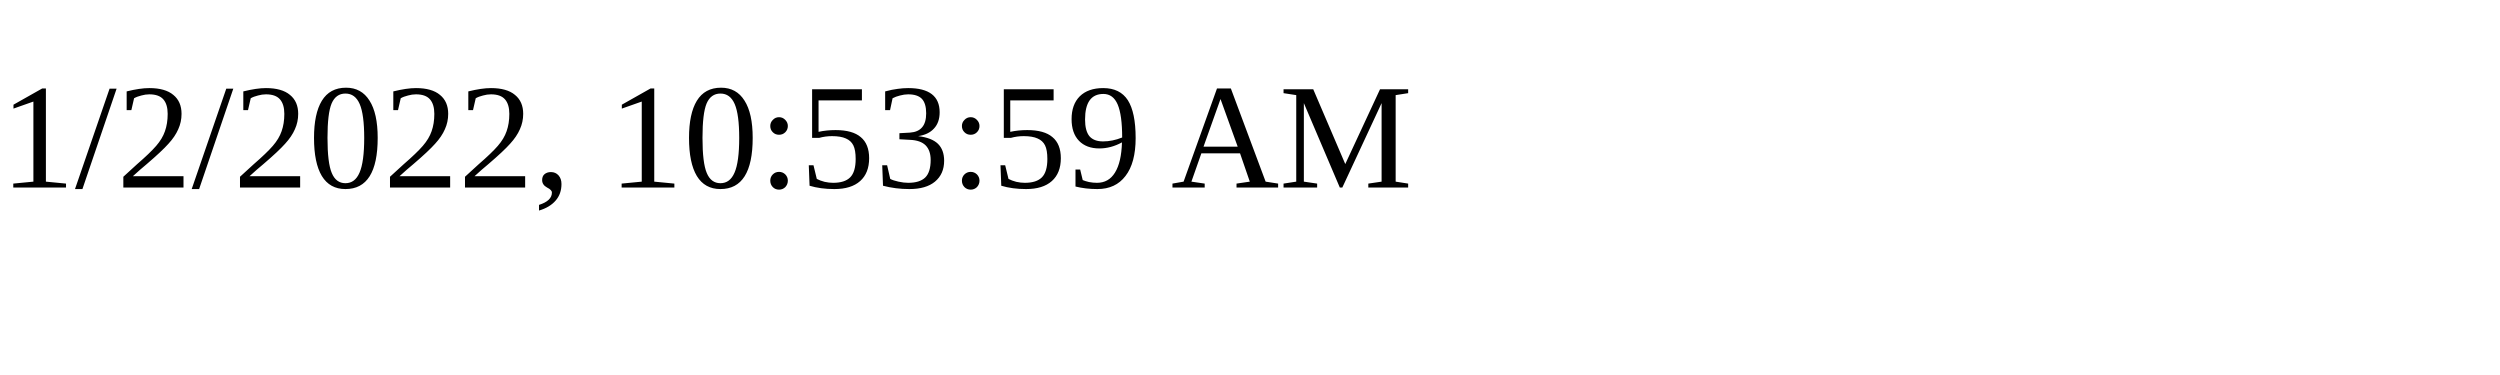
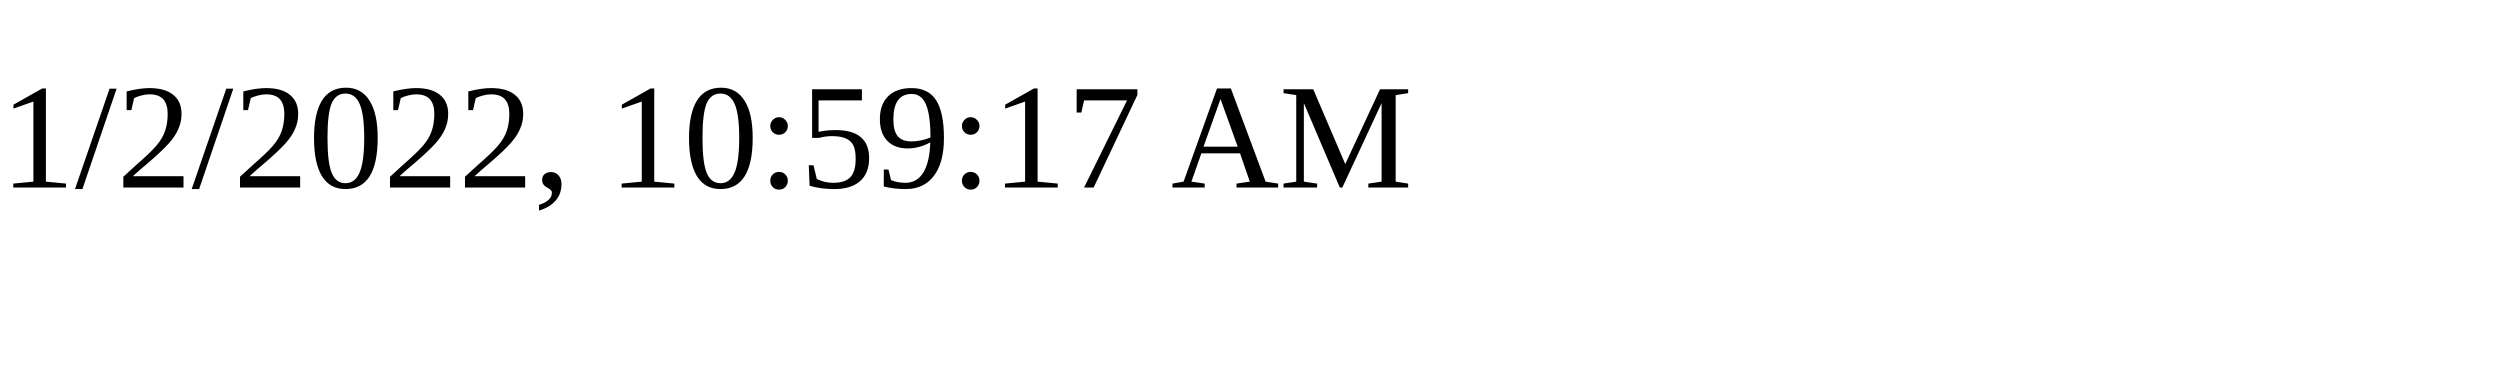
<svg xmlns="http://www.w3.org/2000/svg" height="30" width="200">
-   <text x="0" y="15">1/2/2022, 10:53:59 AM</text>
+   <text x="0" y="15">1/2/2022, 10:59:17 AM</text>
</svg>
